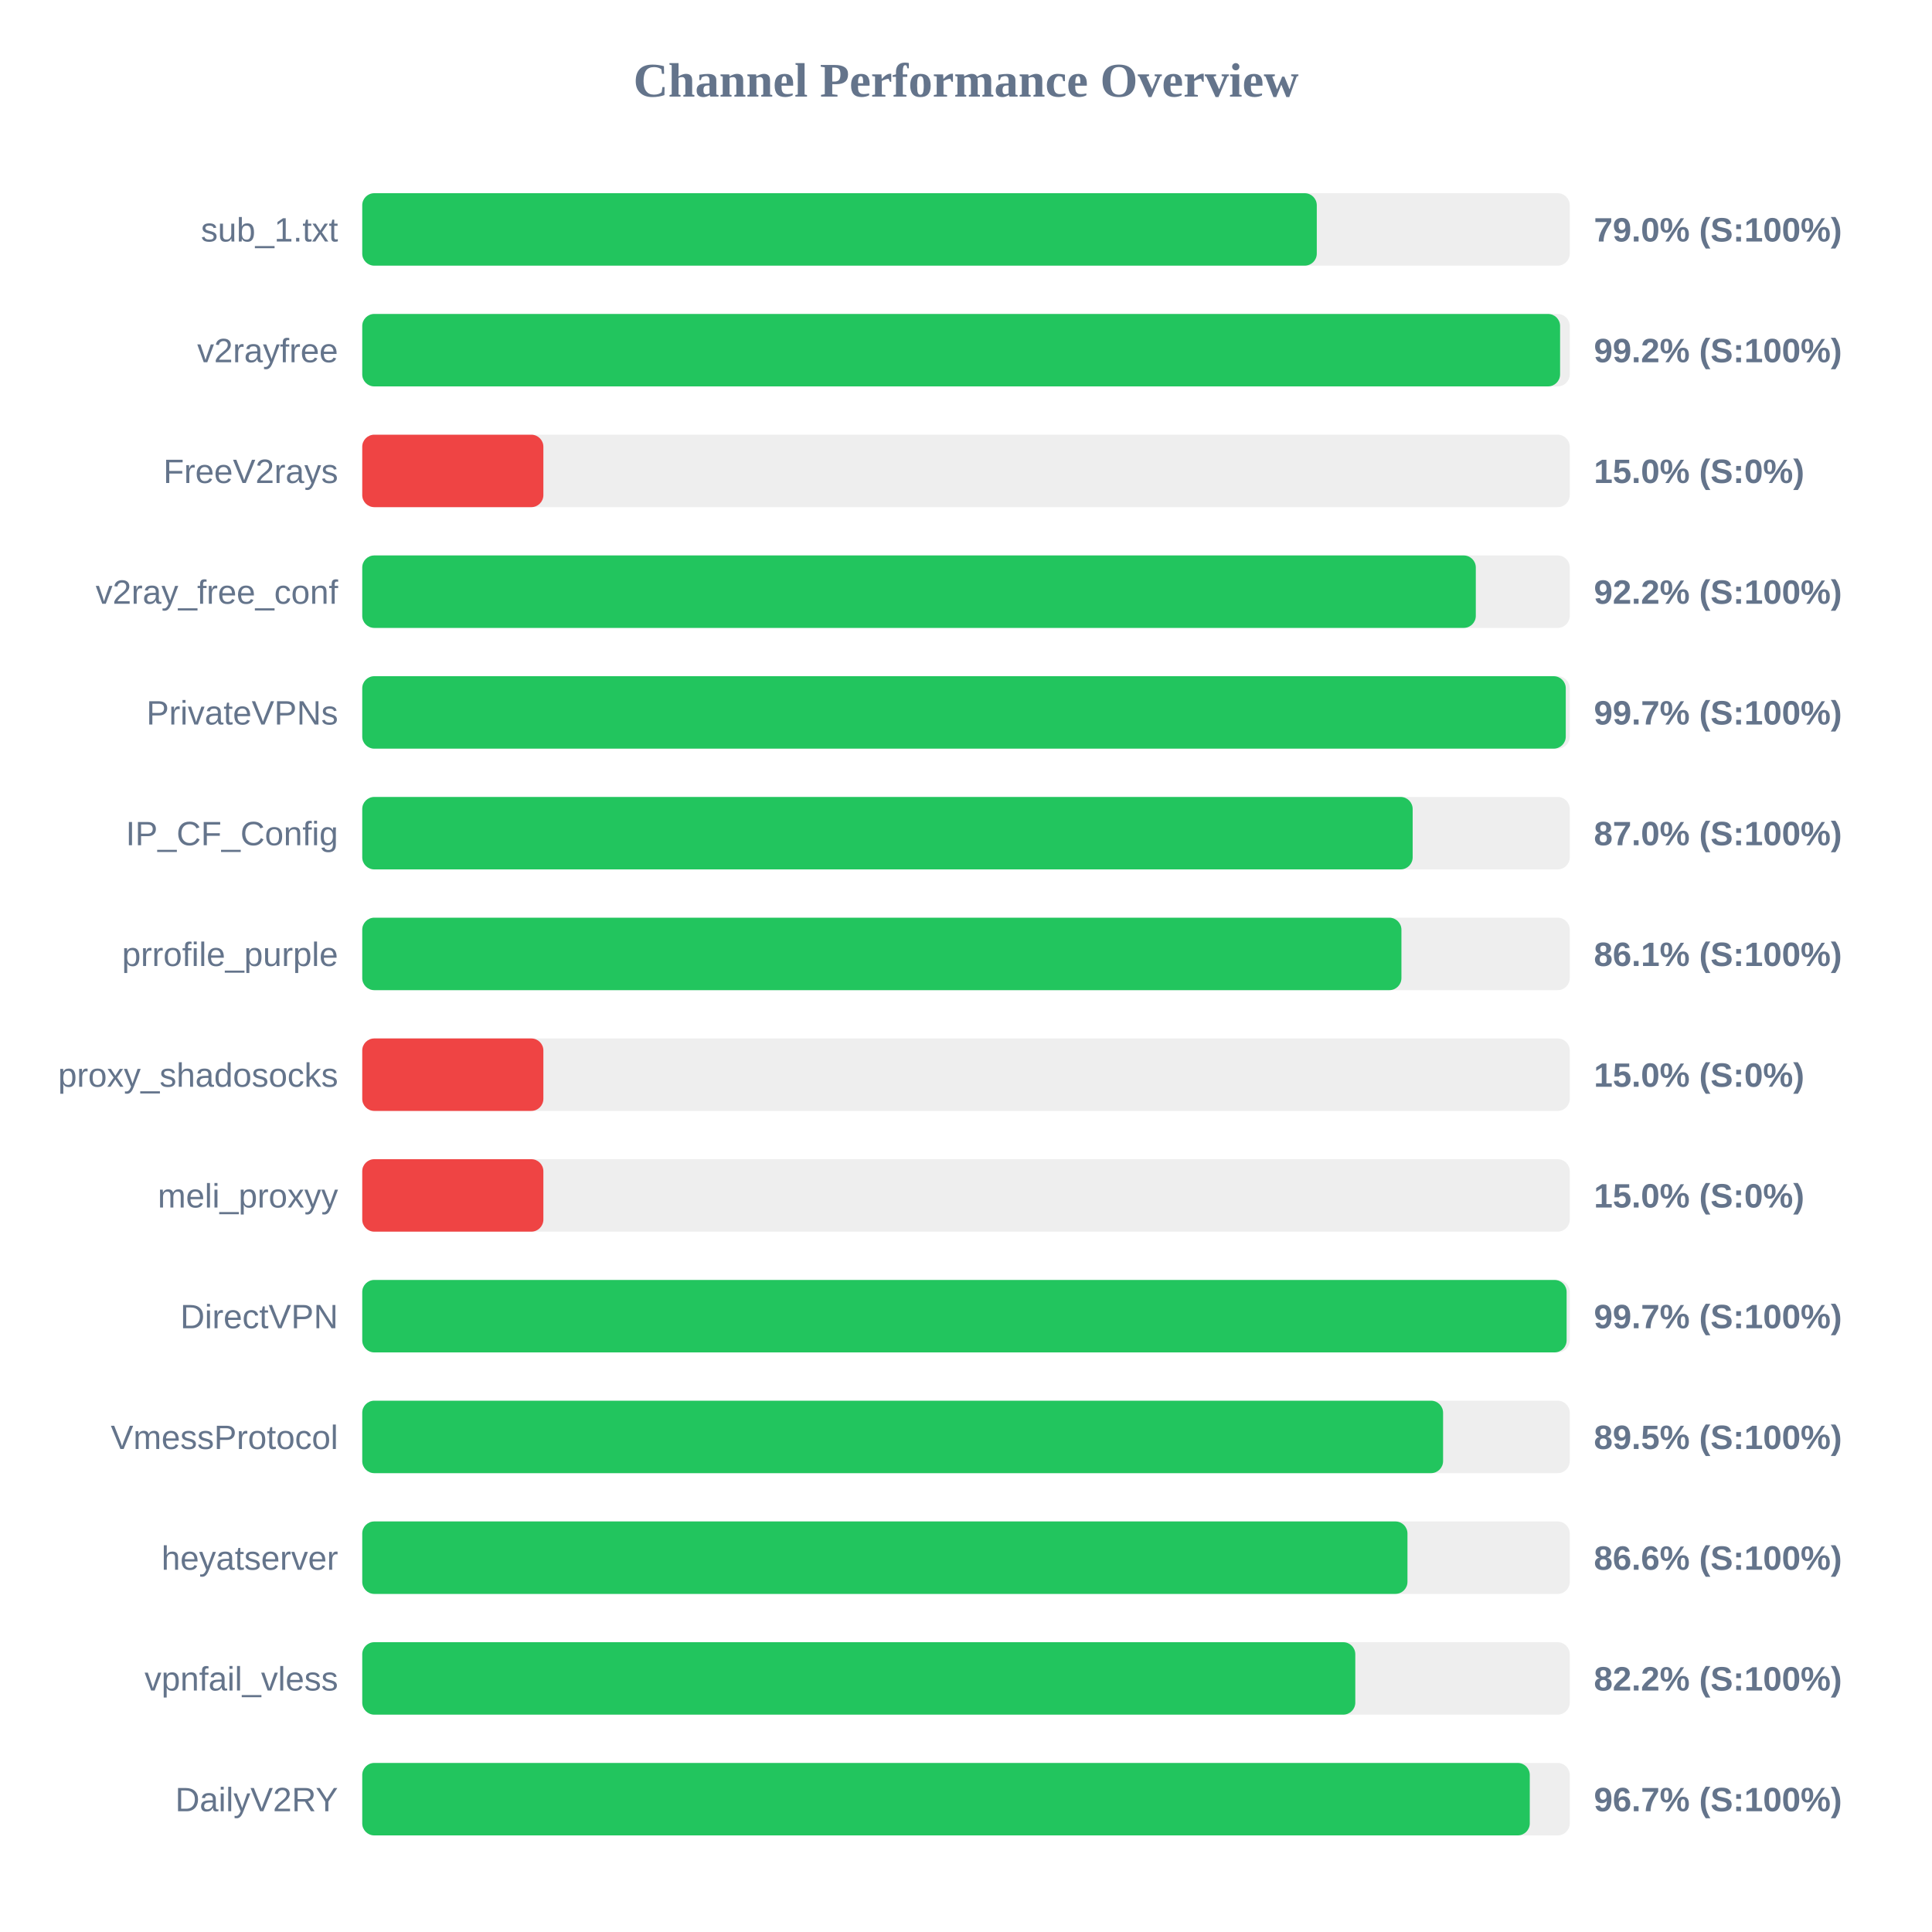
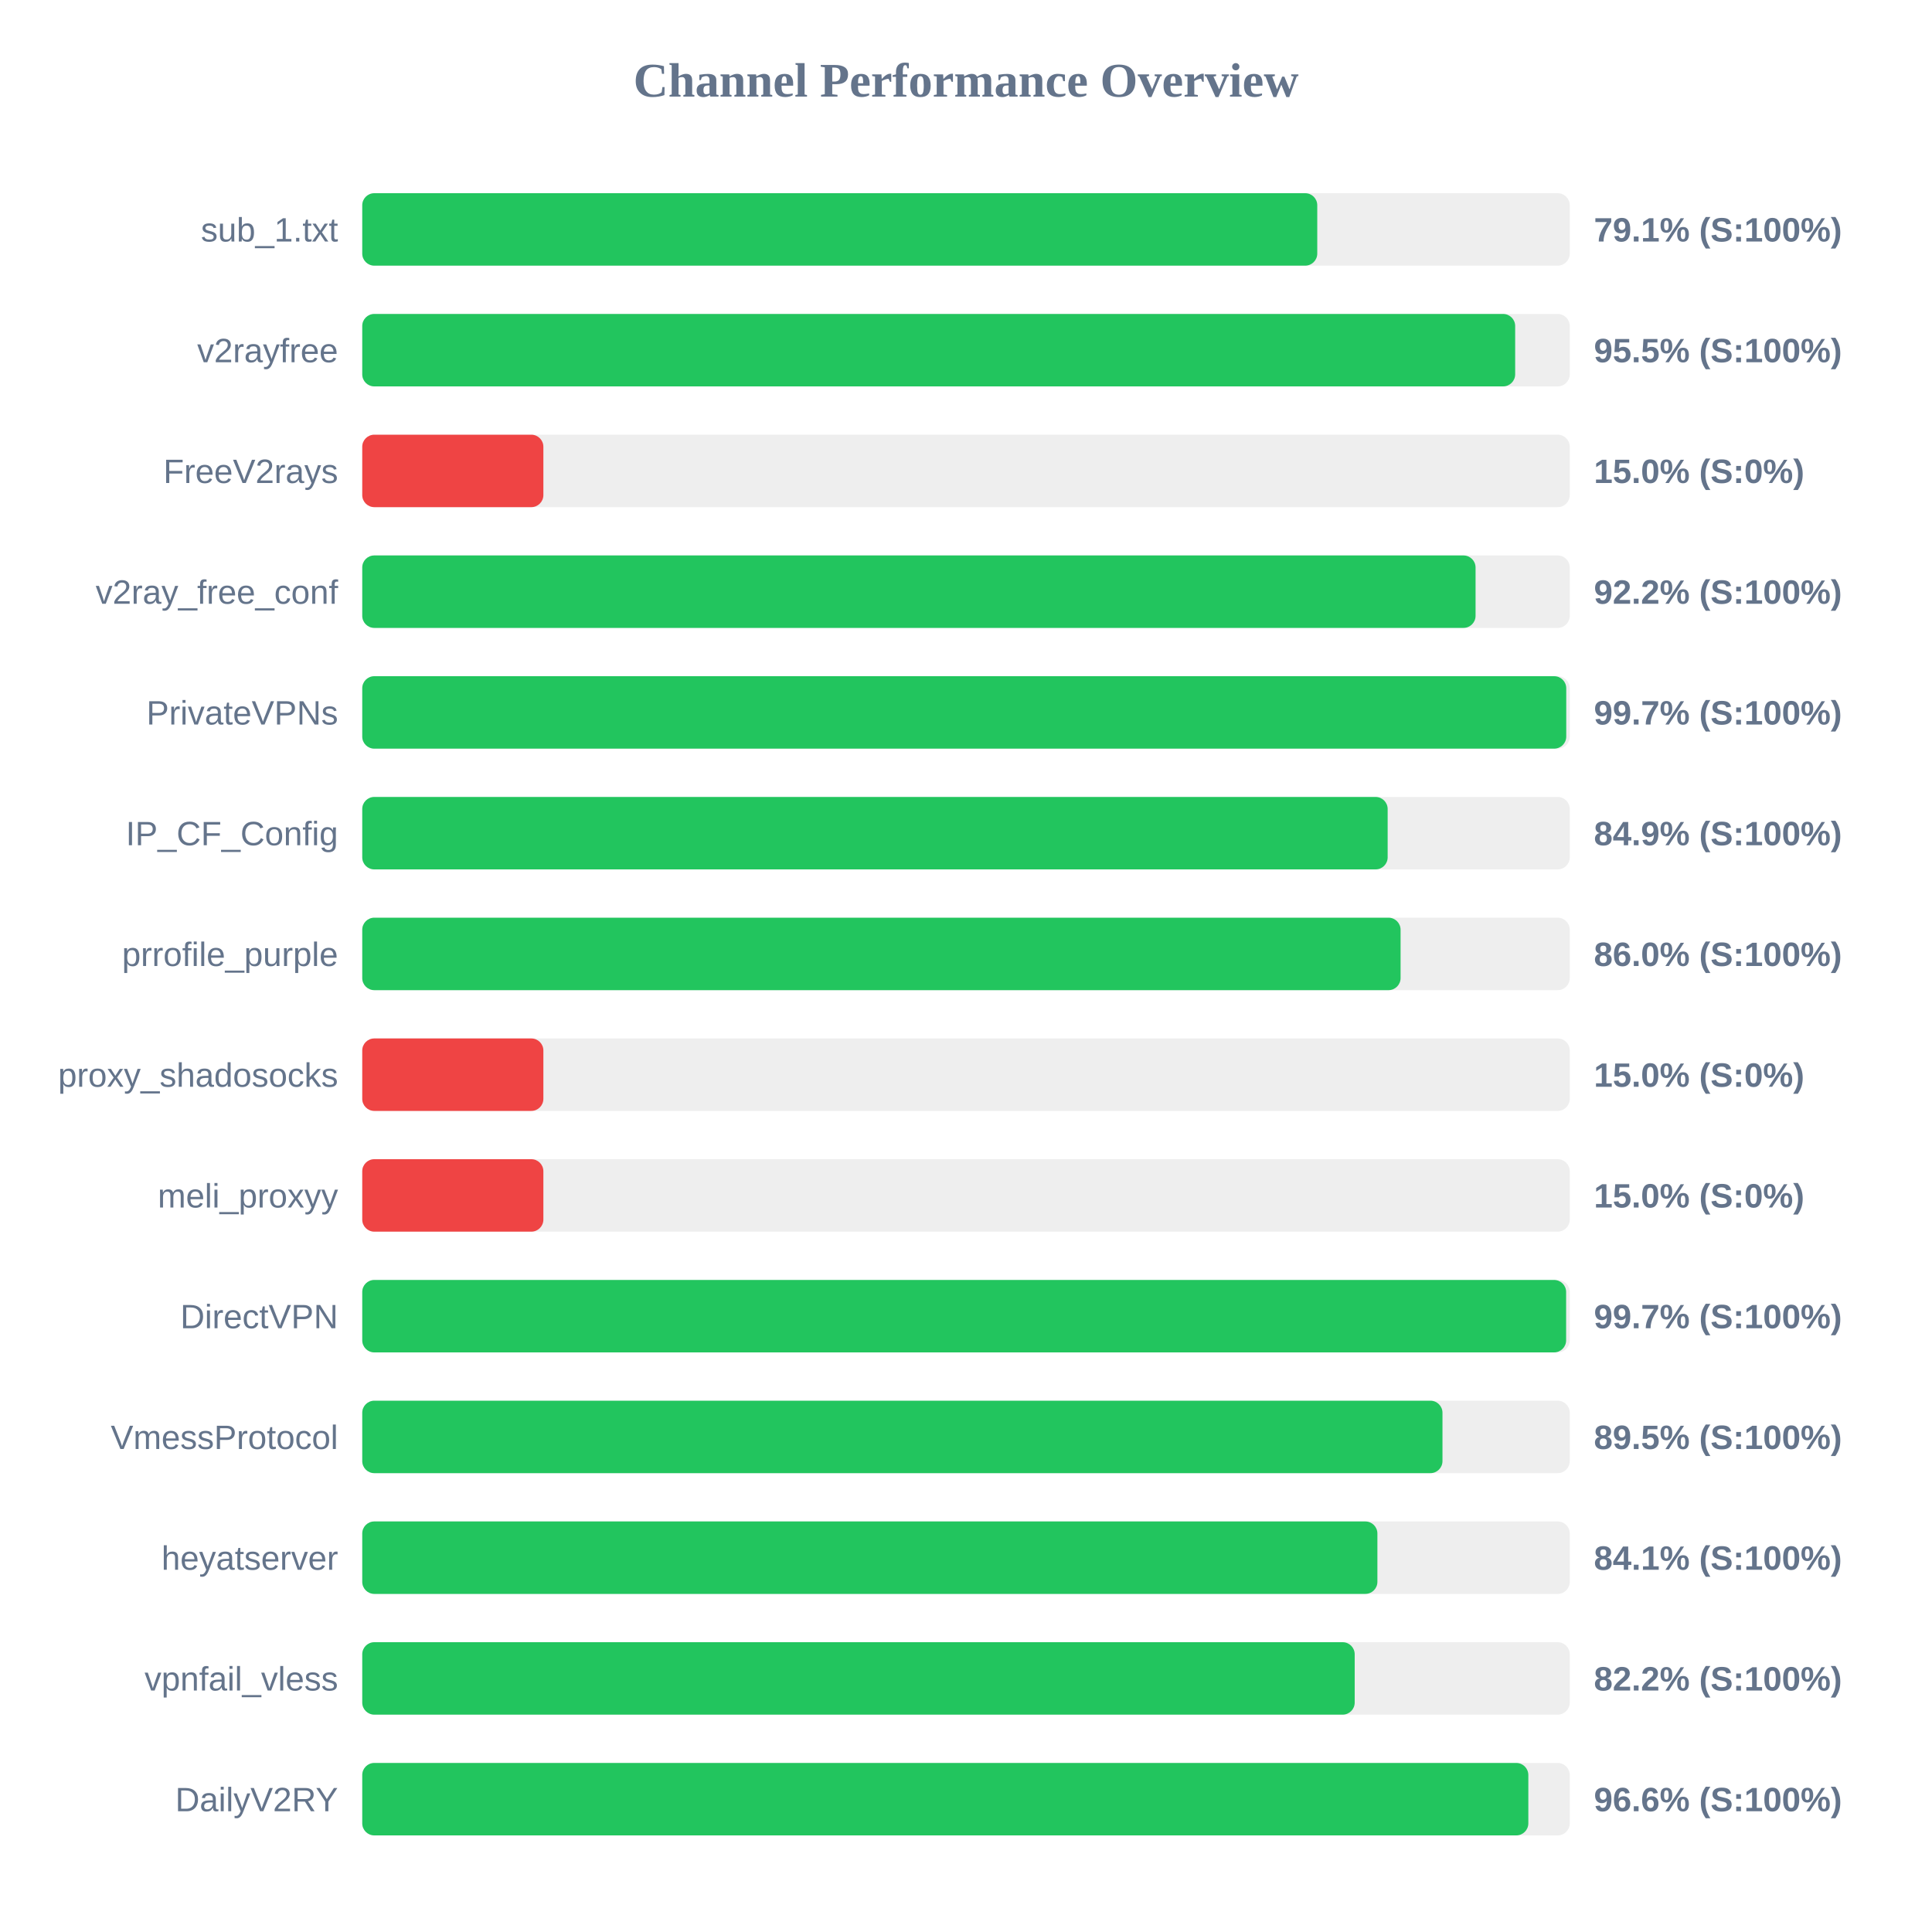
<svg xmlns="http://www.w3.org/2000/svg" width="800" height="800" version="1.1">
  <style>
        .row { font: 14px Arial; fill: #64748b; }
        .score { font: bold 14px Arial; fill: #64748b; }
    </style>
  <text x="400" y="40" text-anchor="middle" font-size="20px" font-weight="bold" fill="#64748b">Channel Performance Overview</text>
  <rect x="150" y="80" width="500" height="30" fill="#eee" rx="5" />
-   <rect x="150" y="80" width="395.25" height="30" fill="#22c55e" rx="5" />
+   <rect x="150" y="80" width="395.45" height="30" fill="#22c55e" rx="5" />
  <text x="140" y="100" text-anchor="end" class="row">sub_1.txt</text>
-   <text x="660" y="100" text-anchor="start" class="score">79.0% (S:100%)</text>
+   <text x="660" y="100" text-anchor="start" class="score">79.1% (S:100%)</text>
  <rect x="150" y="130" width="500" height="30" fill="#eee" rx="5" />
-   <rect x="150" y="130" width="496.0" height="30" fill="#22c55e" rx="5" />
+   <rect x="150" y="130" width="477.4" height="30" fill="#22c55e" rx="5" />
  <text x="140" y="150" text-anchor="end" class="row">v2rayfree</text>
-   <text x="660" y="150" text-anchor="start" class="score">99.2% (S:100%)</text>
+   <text x="660" y="150" text-anchor="start" class="score">95.5% (S:100%)</text>
  <rect x="150" y="180" width="500" height="30" fill="#eee" rx="5" />
  <rect x="150" y="180" width="75.0" height="30" fill="#ef4444" rx="5" />
  <text x="140" y="200" text-anchor="end" class="row">FreeV2rays</text>
  <text x="660" y="200" text-anchor="start" class="score">15.0% (S:0%)</text>
  <rect x="150" y="230" width="500" height="30" fill="#eee" rx="5" />
-   <rect x="150" y="230" width="461.1" height="30" fill="#22c55e" rx="5" />
+   <rect x="150" y="230" width="461.0" height="30" fill="#22c55e" rx="5" />
  <text x="140" y="250" text-anchor="end" class="row">v2ray_free_conf</text>
  <text x="660" y="250" text-anchor="start" class="score">92.2% (S:100%)</text>
  <rect x="150" y="280" width="500" height="30" fill="#eee" rx="5" />
-   <rect x="150" y="280" width="498.35" height="30" fill="#22c55e" rx="5" />
+   <rect x="150" y="280" width="498.55" height="30" fill="#22c55e" rx="5" />
  <text x="140" y="300" text-anchor="end" class="row">PrivateVPNs</text>
  <text x="660" y="300" text-anchor="start" class="score">99.7% (S:100%)</text>
  <rect x="150" y="330" width="500" height="30" fill="#eee" rx="5" />
-   <rect x="150" y="330" width="434.95" height="30" fill="#22c55e" rx="5" />
+   <rect x="150" y="330" width="424.6" height="30" fill="#22c55e" rx="5" />
  <text x="140" y="350" text-anchor="end" class="row">IP_CF_Config</text>
-   <text x="660" y="350" text-anchor="start" class="score">87.0% (S:100%)</text>
+   <text x="660" y="350" text-anchor="start" class="score">84.9% (S:100%)</text>
  <rect x="150" y="380" width="500" height="30" fill="#eee" rx="5" />
-   <rect x="150" y="380" width="430.3" height="30" fill="#22c55e" rx="5" />
+   <rect x="150" y="380" width="429.95" height="30" fill="#22c55e" rx="5" />
  <text x="140" y="400" text-anchor="end" class="row">prrofile_purple</text>
-   <text x="660" y="400" text-anchor="start" class="score">86.1% (S:100%)</text>
+   <text x="660" y="400" text-anchor="start" class="score">86.0% (S:100%)</text>
  <rect x="150" y="430" width="500" height="30" fill="#eee" rx="5" />
  <rect x="150" y="430" width="75.0" height="30" fill="#ef4444" rx="5" />
  <text x="140" y="450" text-anchor="end" class="row">proxy_shadosocks</text>
  <text x="660" y="450" text-anchor="start" class="score">15.0% (S:0%)</text>
  <rect x="150" y="480" width="500" height="30" fill="#eee" rx="5" />
  <rect x="150" y="480" width="75.0" height="30" fill="#ef4444" rx="5" />
  <text x="140" y="500" text-anchor="end" class="row">meli_proxyy</text>
  <text x="660" y="500" text-anchor="start" class="score">15.0% (S:0%)</text>
  <rect x="150" y="530" width="500" height="30" fill="#eee" rx="5" />
-   <rect x="150" y="530" width="498.7" height="30" fill="#22c55e" rx="5" />
+   <rect x="150" y="530" width="498.5" height="30" fill="#22c55e" rx="5" />
  <text x="140" y="550" text-anchor="end" class="row">DirectVPN</text>
  <text x="660" y="550" text-anchor="start" class="score">99.7% (S:100%)</text>
  <rect x="150" y="580" width="500" height="30" fill="#eee" rx="5" />
-   <rect x="150" y="580" width="447.55" height="30" fill="#22c55e" rx="5" />
+   <rect x="150" y="580" width="447.3" height="30" fill="#22c55e" rx="5" />
  <text x="140" y="600" text-anchor="end" class="row">VmessProtocol</text>
  <text x="660" y="600" text-anchor="start" class="score">89.5% (S:100%)</text>
  <rect x="150" y="630" width="500" height="30" fill="#eee" rx="5" />
-   <rect x="150" y="630" width="432.8" height="30" fill="#22c55e" rx="5" />
+   <rect x="150" y="630" width="420.35" height="30" fill="#22c55e" rx="5" />
  <text x="140" y="650" text-anchor="end" class="row">heyatserver</text>
-   <text x="660" y="650" text-anchor="start" class="score">86.6% (S:100%)</text>
+   <text x="660" y="650" text-anchor="start" class="score">84.1% (S:100%)</text>
  <rect x="150" y="680" width="500" height="30" fill="#eee" rx="5" />
-   <rect x="150" y="680" width="411.2" height="30" fill="#22c55e" rx="5" />
+   <rect x="150" y="680" width="410.95" height="30" fill="#22c55e" rx="5" />
  <text x="140" y="700" text-anchor="end" class="row">vpnfail_vless</text>
  <text x="660" y="700" text-anchor="start" class="score">82.2% (S:100%)</text>
  <rect x="150" y="730" width="500" height="30" fill="#eee" rx="5" />
-   <rect x="150" y="730" width="483.45" height="30" fill="#22c55e" rx="5" />
+   <rect x="150" y="730" width="482.85" height="30" fill="#22c55e" rx="5" />
  <text x="140" y="750" text-anchor="end" class="row">DailyV2RY</text>
-   <text x="660" y="750" text-anchor="start" class="score">96.7% (S:100%)</text>
+   <text x="660" y="750" text-anchor="start" class="score">96.6% (S:100%)</text>
</svg>
